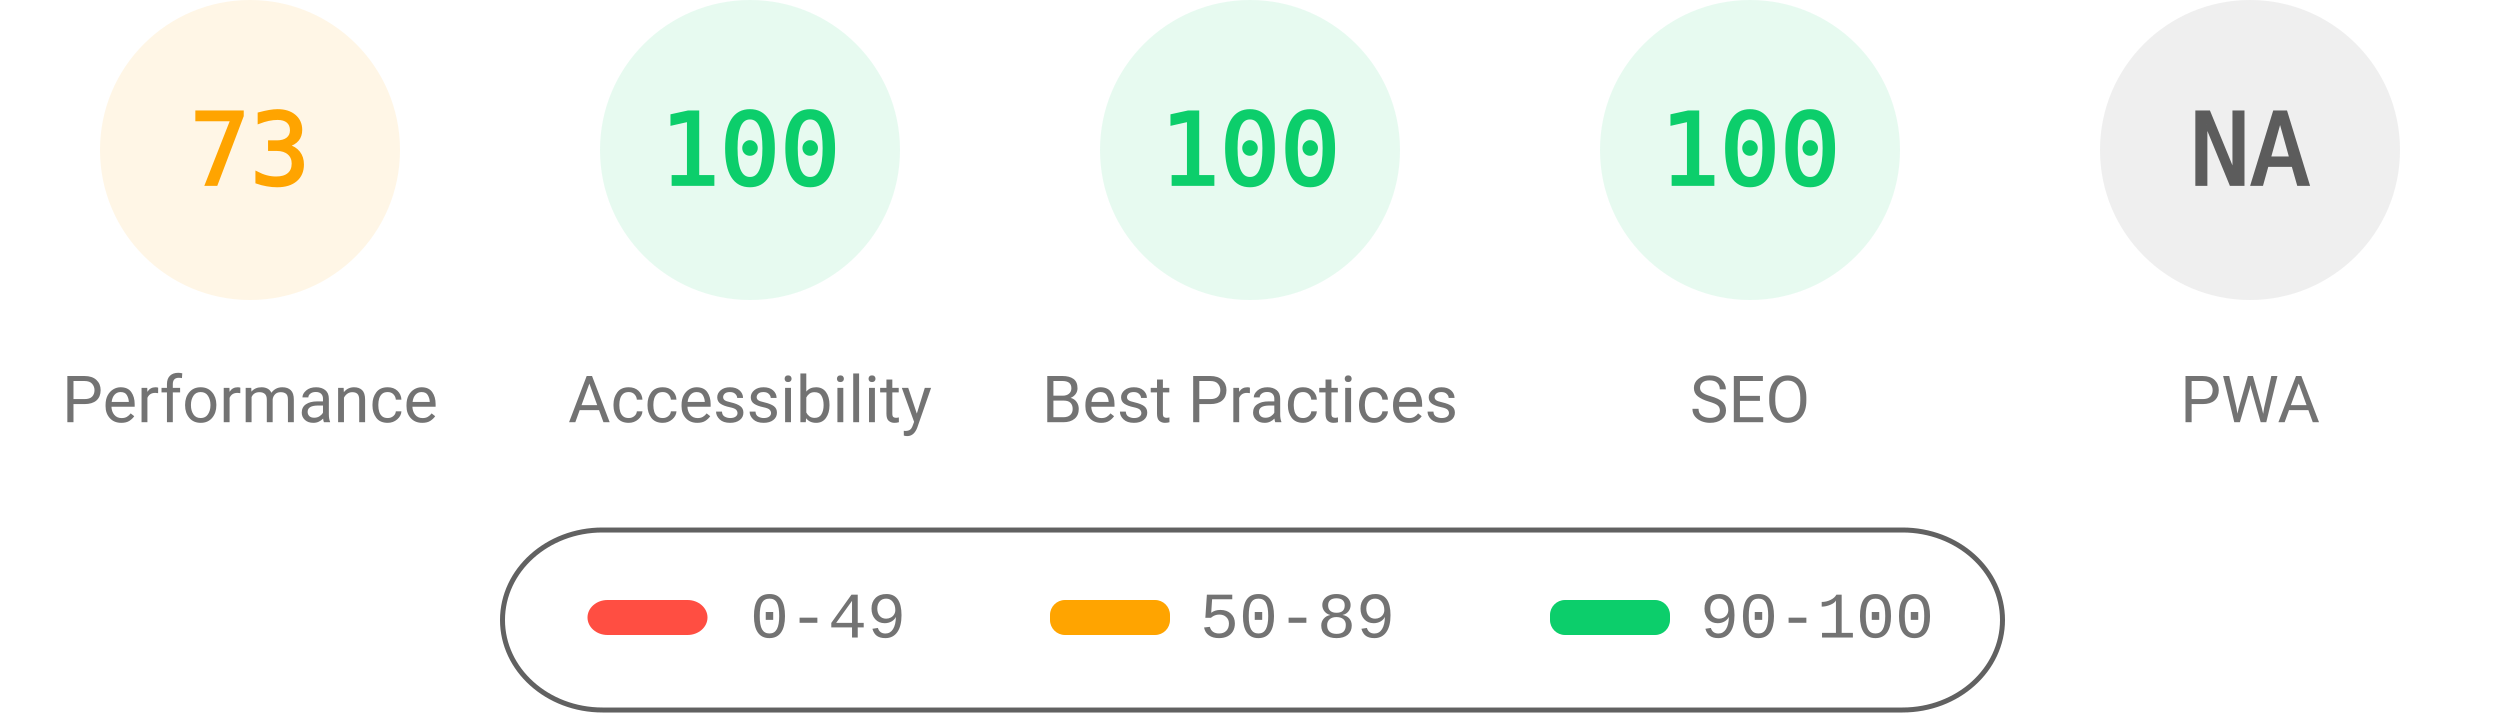
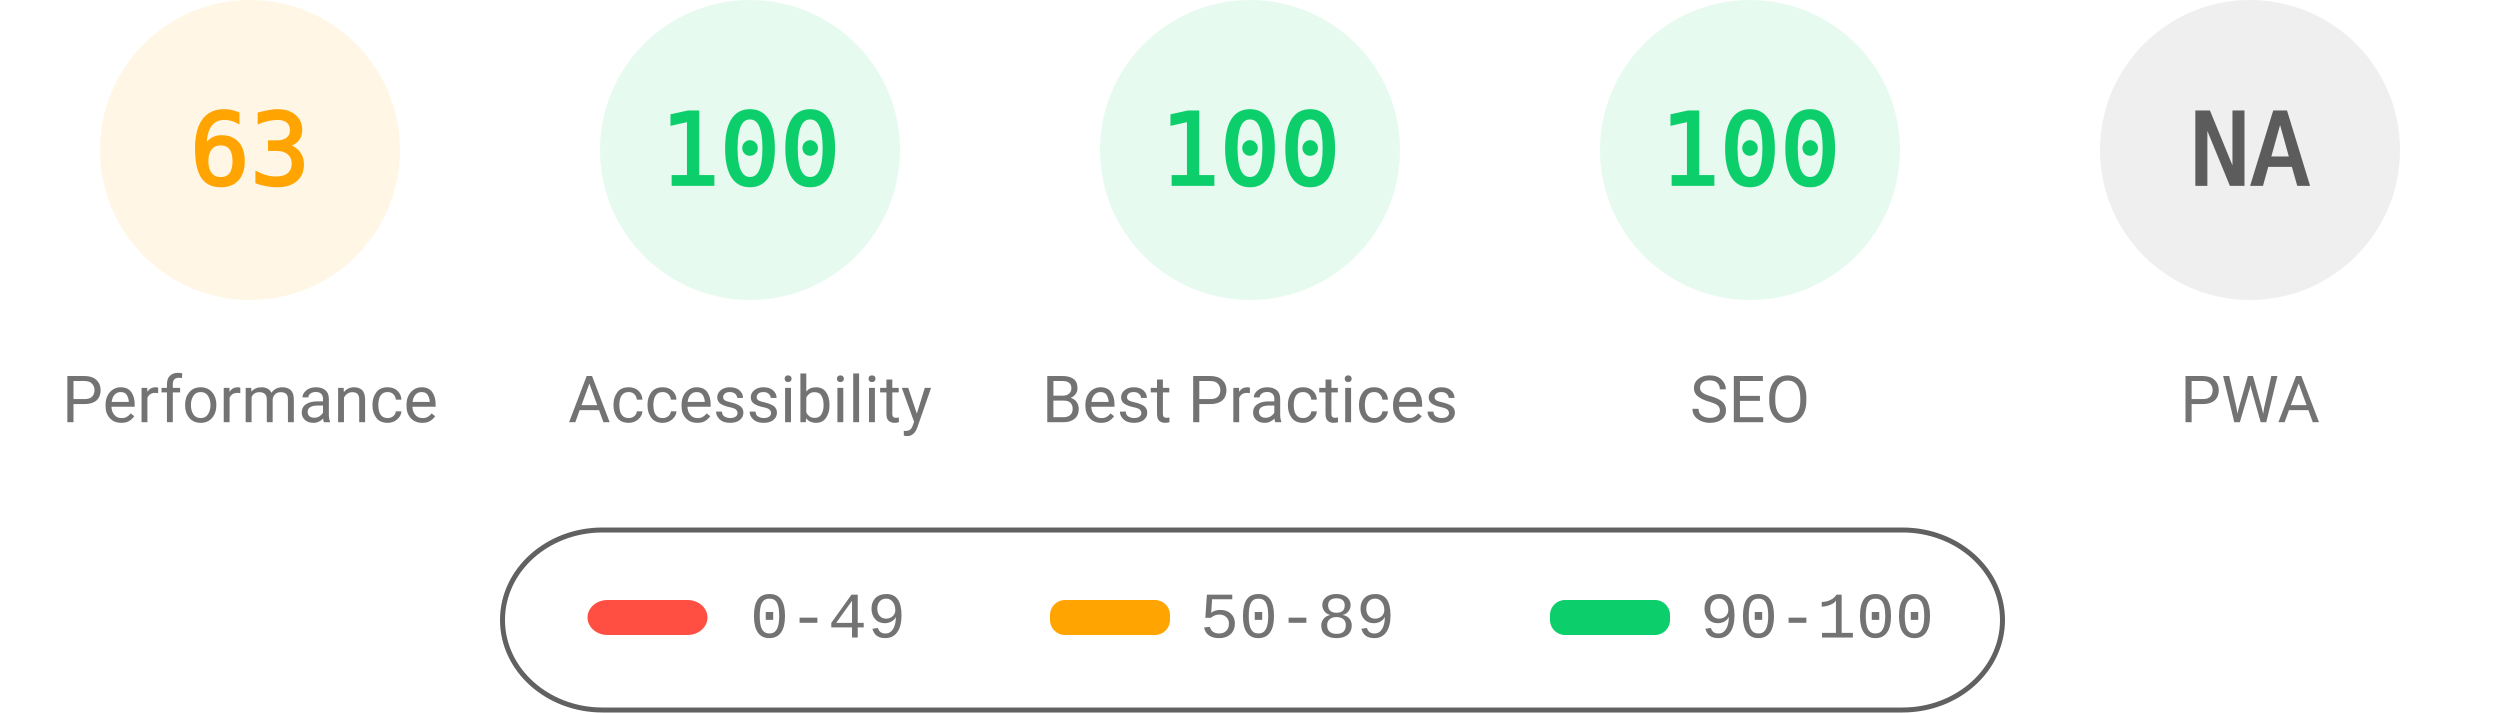
<svg xmlns="http://www.w3.org/2000/svg" fill="none" width="1000" height="285">
  <style>.gauge-base{opacity:.1}.gauge-arc{fill:none;animation-delay:250ms;stroke-linecap:round;transform:rotate(-90deg);transform-origin:100px 60px;animation:load-gauge 1s ease forwards}.guage-text{font-size:40px;font-family:monospace;text-align:center}.guage-red{color:#ff4e42;fill:#ff4e42;stroke:#ff4e42}.guage-orange{color:#ffa400;fill:#ffa400;stroke:#ffa400}.guage-green{color:#0cce6b;fill:#0cce6b;stroke:#0cce6b}.guage-undefined{color:#5c5c5c;fill:#5c5c5c;stroke:#5c5c5c}.guage-title{color:#737373;fill:#737373;stroke:none;font-size:26px;line-height:26px;font-family:Roboto,Halvetica,Arial,sans-serif}@keyframes load-gauge{from{stroke-dasharray:0 352.858}}</style>
  <svg class="guage-div guage-perf guage-orange" viewBox="0 0 200 200" width="200" height="200">
    <circle class="gauge-base" r="56" cx="100" cy="60" stroke-width="8" />
-     <circle class="gauge-arc guage-arc-1" r="56" cx="100" cy="60" stroke-width="8" style="stroke-dasharray:256.856,351.858" />
-     <text class="guage-text" x="100" y="60" alignment-baseline="central" dominant-baseline="central" text-anchor="middle">73</text>
+     <circle class="gauge-arc guage-arc-1" r="56" cx="100" cy="60" stroke-width="8" style="stroke-dasharray:221.671,351.858" />
+     <text class="guage-text" x="100" y="60" alignment-baseline="central" dominant-baseline="central" text-anchor="middle">63</text>
    <text class="guage-title" x="100" y="160" alignment-baseline="central" dominant-baseline="central" text-anchor="middle">Performance</text>
  </svg>
  <svg class="guage-div guage-acc guage-green" viewBox="0 0 200 200" width="200" height="200" x="200">
    <circle class="gauge-base" r="56" cx="100" cy="60" stroke-width="8" />
    <circle class="gauge-arc guage-arc-2" r="56" cx="100" cy="60" stroke-width="8" style="stroke-dasharray:351.858,351.858" />
    <text class="guage-text" x="100" y="60" alignment-baseline="central" dominant-baseline="central" text-anchor="middle">100</text>
    <text class="guage-title" x="100" y="160" alignment-baseline="central" dominant-baseline="central" text-anchor="middle">Accessibility</text>
  </svg>
  <svg class="guage-div guage-best guage-green" viewBox="0 0 200 200" width="200" height="200" x="400">
    <circle class="gauge-base" r="56" cx="100" cy="60" stroke-width="8" />
    <circle class="gauge-arc guage-arc-3" r="56" cx="100" cy="60" stroke-width="8" style="stroke-dasharray:351.858,351.858" />
    <text class="guage-text" x="100" y="60" alignment-baseline="central" dominant-baseline="central" text-anchor="middle">100</text>
    <text class="guage-title" x="100" y="160" alignment-baseline="central" dominant-baseline="central" text-anchor="middle">Best Practices</text>
  </svg>
  <svg class="guage-div guage-seo guage-green" viewBox="0 0 200 200" width="200" height="200" x="600">
    <circle class="gauge-base" r="56" cx="100" cy="60" stroke-width="8" />
    <circle class="gauge-arc guage-arc-4" r="56" cx="100" cy="60" stroke-width="8" style="stroke-dasharray:351.858,351.858" />
    <text class="guage-text" x="100" y="60" alignment-baseline="central" dominant-baseline="central" text-anchor="middle">100</text>
    <text class="guage-title" x="100" y="160" alignment-baseline="central" dominant-baseline="central" text-anchor="middle">SEO</text>
  </svg>
  <svg class="guage-div guage-pwa guage-undefined" viewBox="0 0 200 200" width="200" height="200" x="800">
    <circle class="gauge-base" r="56" cx="100" cy="60" stroke-width="8" />
    <circle class="gauge-arc guage-arc-4" r="56" cx="100" cy="60" stroke-width="8" style="stroke-dasharray:351.858,351.858" />
    <text class="guage-text" x="100" y="60" alignment-baseline="central" dominant-baseline="central" text-anchor="middle">NA</text>
    <text class="guage-title" x="100" y="160" alignment-baseline="central" dominant-baseline="central" text-anchor="middle">PWA</text>
  </svg>
  <svg width="604" height="76" x="200" y="210">
    <path fill="none" id="canvas_background" d="M-1-1h604v80H-1z" />
    <rect fill-opacity="0" stroke="#616161" stroke-width="2" rx="40" id="svg_2" height="72" width="600" y="2" x="1" fill="#000" />
    <rect stroke="#000" rx="8" id="svg_3" height="14" width="48" y="30" x="35" stroke-opacity="null" stroke-width="0" fill="#ff4e42" />
    <rect stroke="#000" rx="6" id="svg_4" height="14" width="48" y="30" x="220" stroke-opacity="null" stroke-width="0" fill="#ffa400" />
    <rect stroke="#000" rx="6" id="svg_5" height="14" width="48" y="30" x="420" stroke-opacity="null" stroke-width="0" fill="#0cce6b" />
    <text xml:space="preserve" text-anchor="start" font-family="'Courier New', Courier, monospace" font-size="26" id="svg_6" y="45" x="100" stroke-opacity="null" stroke-width="0" stroke="#000" fill="#737373">0-49</text>
    <text xml:space="preserve" text-anchor="start" font-family="'Courier New', Courier, monospace" font-size="26" id="svg_7" y="45" x="280" stroke-opacity="null" stroke-width="0" stroke="#000" fill="#737373">50-89</text>
    <text xml:space="preserve" text-anchor="start" font-family="'Courier New', Courier, monospace" font-size="26" id="svg_8" y="45" x="480" stroke-opacity="null" stroke-width="0" stroke="#000" fill="#737373">90-100</text>
  </svg>
</svg>
